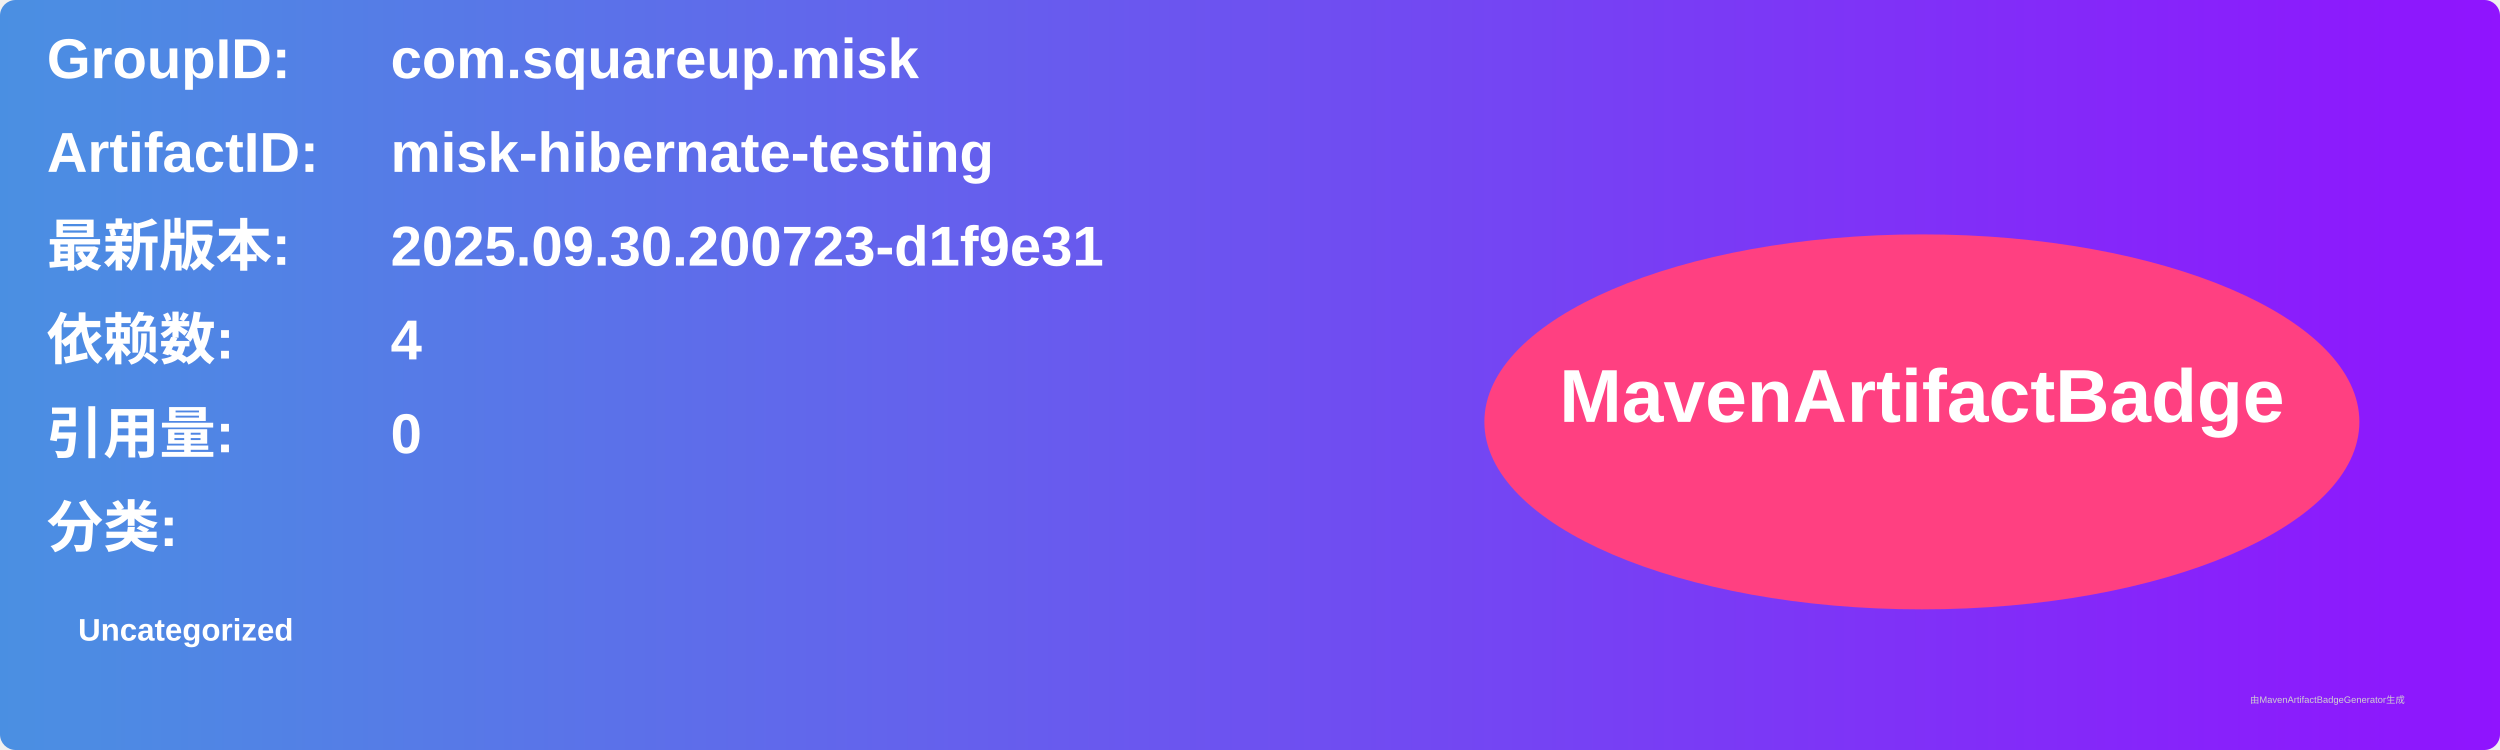
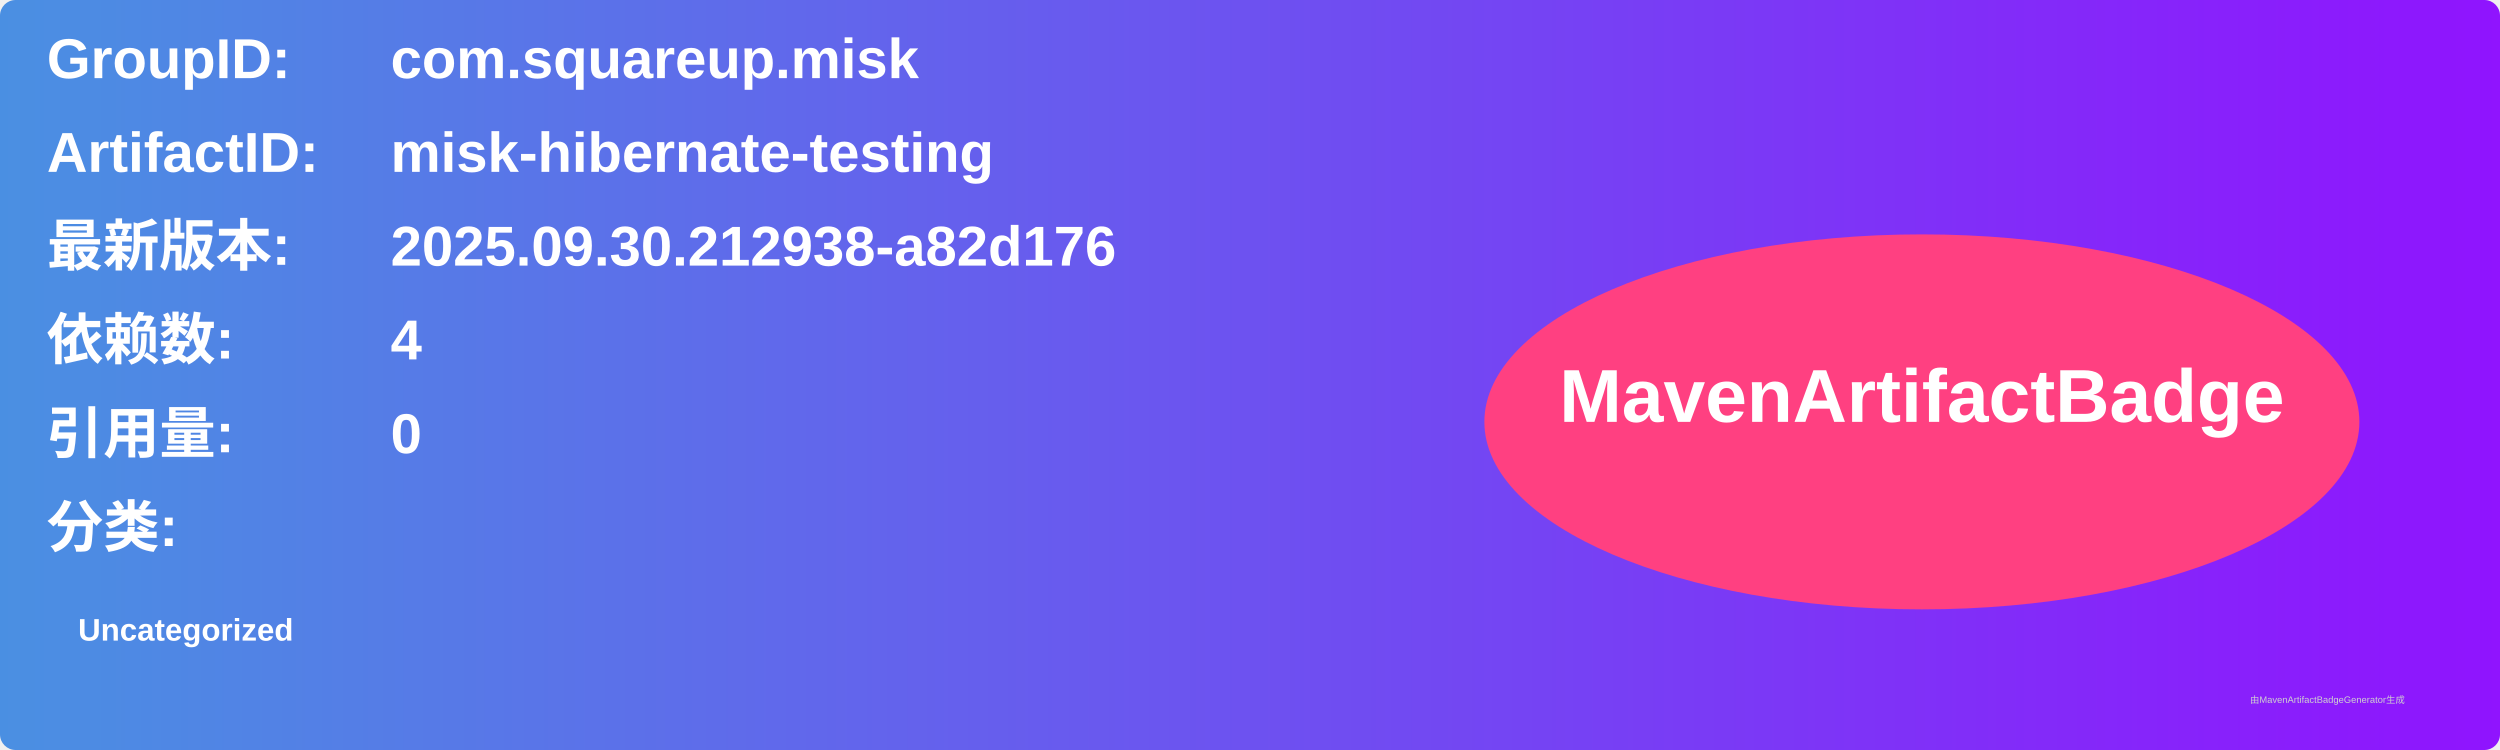
<svg xmlns="http://www.w3.org/2000/svg" width="800" height="240" viewBox="0 0 800 240">
  <linearGradient id="grad" x1="0%" y1="0%" x2="100%" y2="0%">
    <stop offset="0%" stop-color="#4a90e2" />
    <stop offset="100%" stop-color="#9013fe" />
  </linearGradient>
  <rect width="100%" height="100%" rx="5" ry="5" fill="url(#grad)" />
  <g transform="translate(15, 15)">
    <text x="0" y="10" font-family="Arial" font-size="18" fill="white" font-weight="bold" width="260">GroupID:</text>
    <text x="110" y="10" font-family="Arial" font-size="18" fill="white" font-weight="bold" width="460">com.squareup.misk</text>
    <text x="0" y="40" font-family="Arial" font-size="18" fill="white" font-weight="bold" width="260">ArtifactID:</text>
    <text x="110" y="40" font-family="Arial" font-size="18" fill="white" font-weight="bold" width="460">misk-hibernate-testing</text>
    <text x="0" y="70" font-family="Arial" font-size="18" fill="white" font-weight="bold">最新版本:</text>
    <text x="110" y="70" font-family="Arial" font-size="18" fill="white" font-weight="bold">
-       <tspan font-weight="bold">2025.09.30.200723-d1f9e31</tspan>
+       <tspan font-weight="bold">2025.09.30.212938-a82d176</tspan>
    </text>
    <text x="0" y="100" font-family="Arial" font-size="18" fill="white" font-weight="bold">依赖数: </text>
    <text x="110" y="100" font-family="Arial" font-size="18" fill="white">
      <tspan font-weight="bold">4</tspan>
    </text>
    <text x="0" y="130" font-family="Arial" font-size="18" fill="white" font-weight="bold">引用量: </text>
    <text x="110" y="130" font-family="Arial" font-size="18" fill="white">
      <tspan font-weight="bold">0</tspan>
    </text>
    <text x="0" y="160" font-family="Arial" font-size="18" fill="white" font-weight="bold">分类:</text>
    <text x="10" y="190" font-family="Arial" font-size="10" fill="white">
      <tspan font-weight="bold">Uncategorized</tspan>
    </text>
    <ellipse cx="600" cy="120" rx="140" ry="60" fill="#ff4081" />
    <text x="600" y="120" text-anchor="middle" font-family="Arial" font-size="24" fill="white" font-weight="bold">MavenArtifactBadge</text>
  </g>
  <text x="720" y="225" font-family="Arial" font-size="3" fill="#d0d0d0">由MavenArtifactBadgeGenerator生成</text>
</svg>
